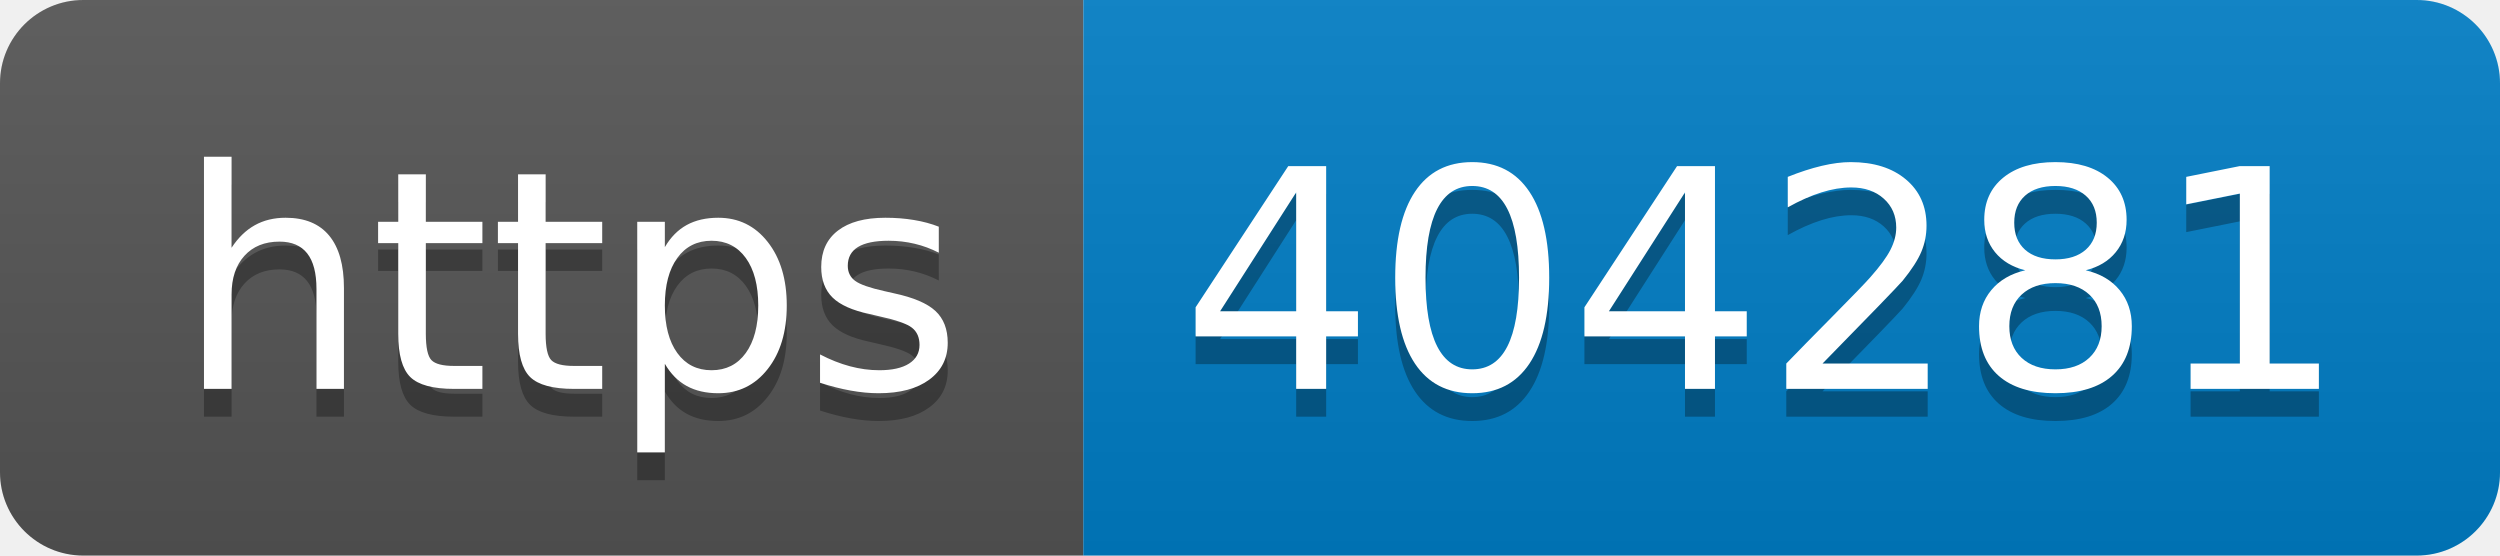
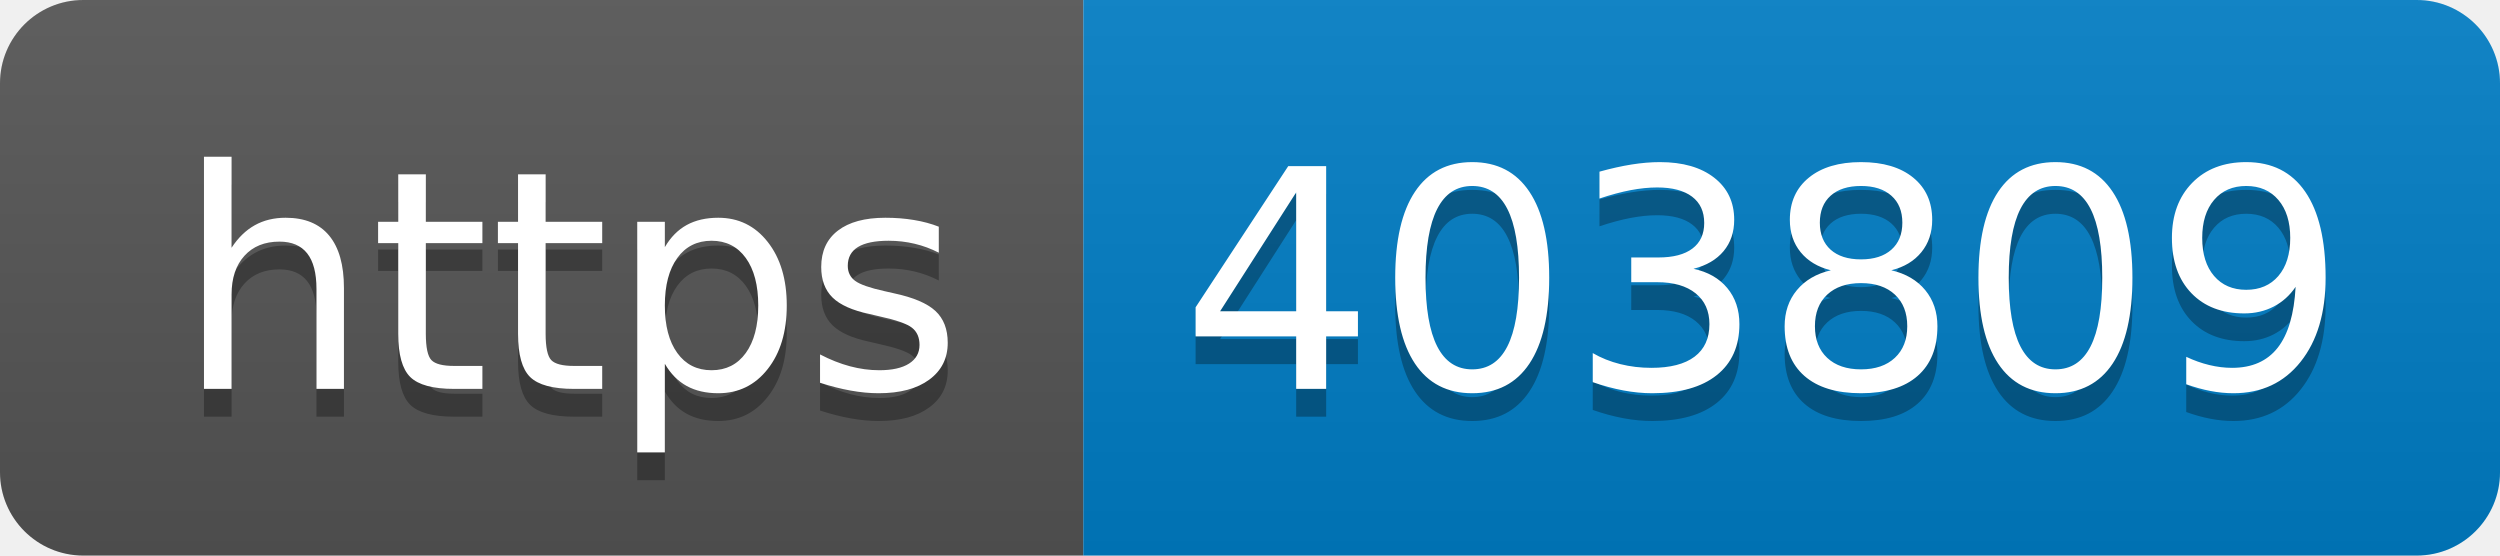
- <svg xmlns="http://www.w3.org/2000/svg" width="90" height="20" role="img" aria-label="https: 404281">
+ <svg xmlns="http://www.w3.org/2000/svg" width="90" height="20" role="img" aria-label="https: 403809">
  <linearGradient id="s" x2="0" y2="100%">
    <stop offset="0" stop-color="#bbb" stop-opacity=".1" />
    <stop offset="1" stop-opacity=".1" />
  </linearGradient>
  <clipPath id="r">
    <rect width="90" height="20" rx="3" fill="#fff" />
  </clipPath>
  <g clip-path="url(#r)">
    <rect width="39" height="20" fill="#555" />
    <rect x="39" width="51" height="20" fill="#007ec6" />
    <rect width="90" height="20" fill="url(#s)" />
  </g>
  <g fill="#fff" text-anchor="middle" font-family="Verdana,Geneva,DejaVu Sans,sans-serif" text-rendering="geometricPrecision" font-size="110">
    <text aria-hidden="true" x="205" y="150" fill="#010101" fill-opacity=".3" transform="scale(.1)" textLength="290">https</text>
    <text x="205" y="140" transform="scale(.1)" fill="#fff" textLength="290">https</text>
-     <text aria-hidden="true" x="635" y="150" fill="#010101" fill-opacity=".3" transform="scale(.1)" textLength="410">404281</text>
-     <text x="635" y="140" transform="scale(.1)" fill="#fff" textLength="410">404281</text>
+     <text aria-hidden="true" x="635" y="150" fill="#010101" fill-opacity=".3" transform="scale(.1)" textLength="410">403809</text>
+     <text x="635" y="140" transform="scale(.1)" fill="#fff" textLength="410">403809</text>
  </g>
</svg>
